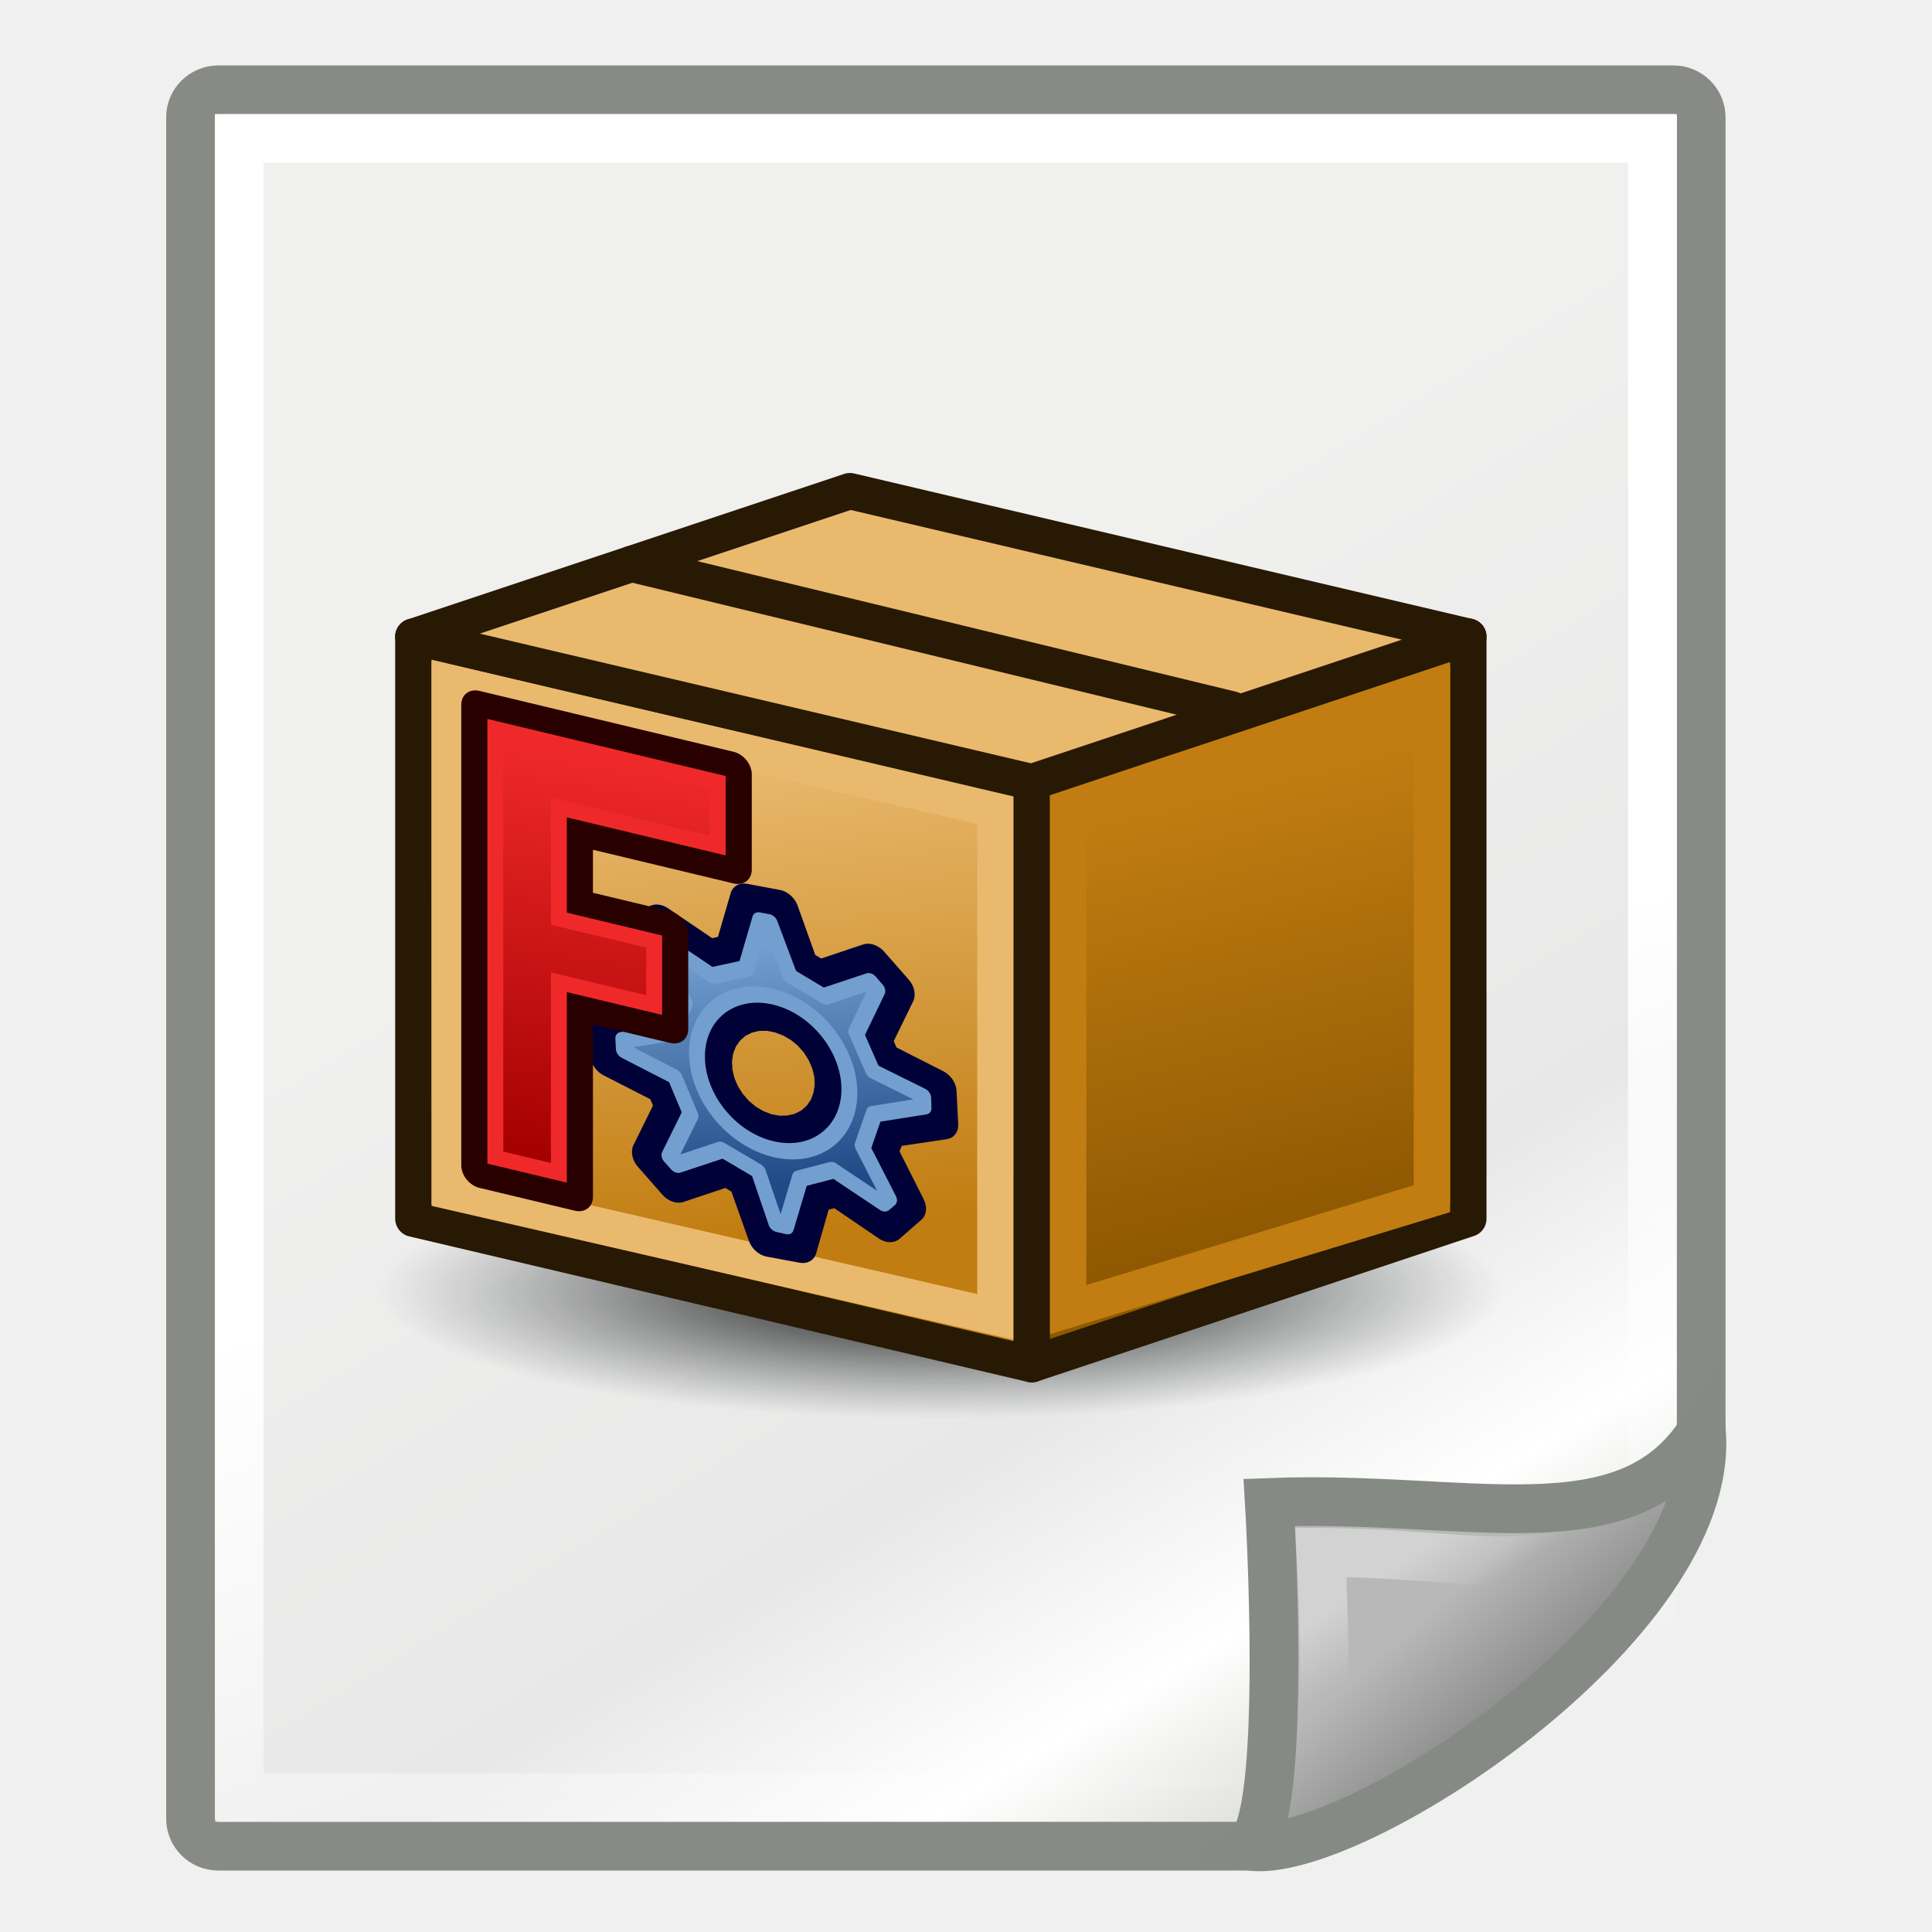
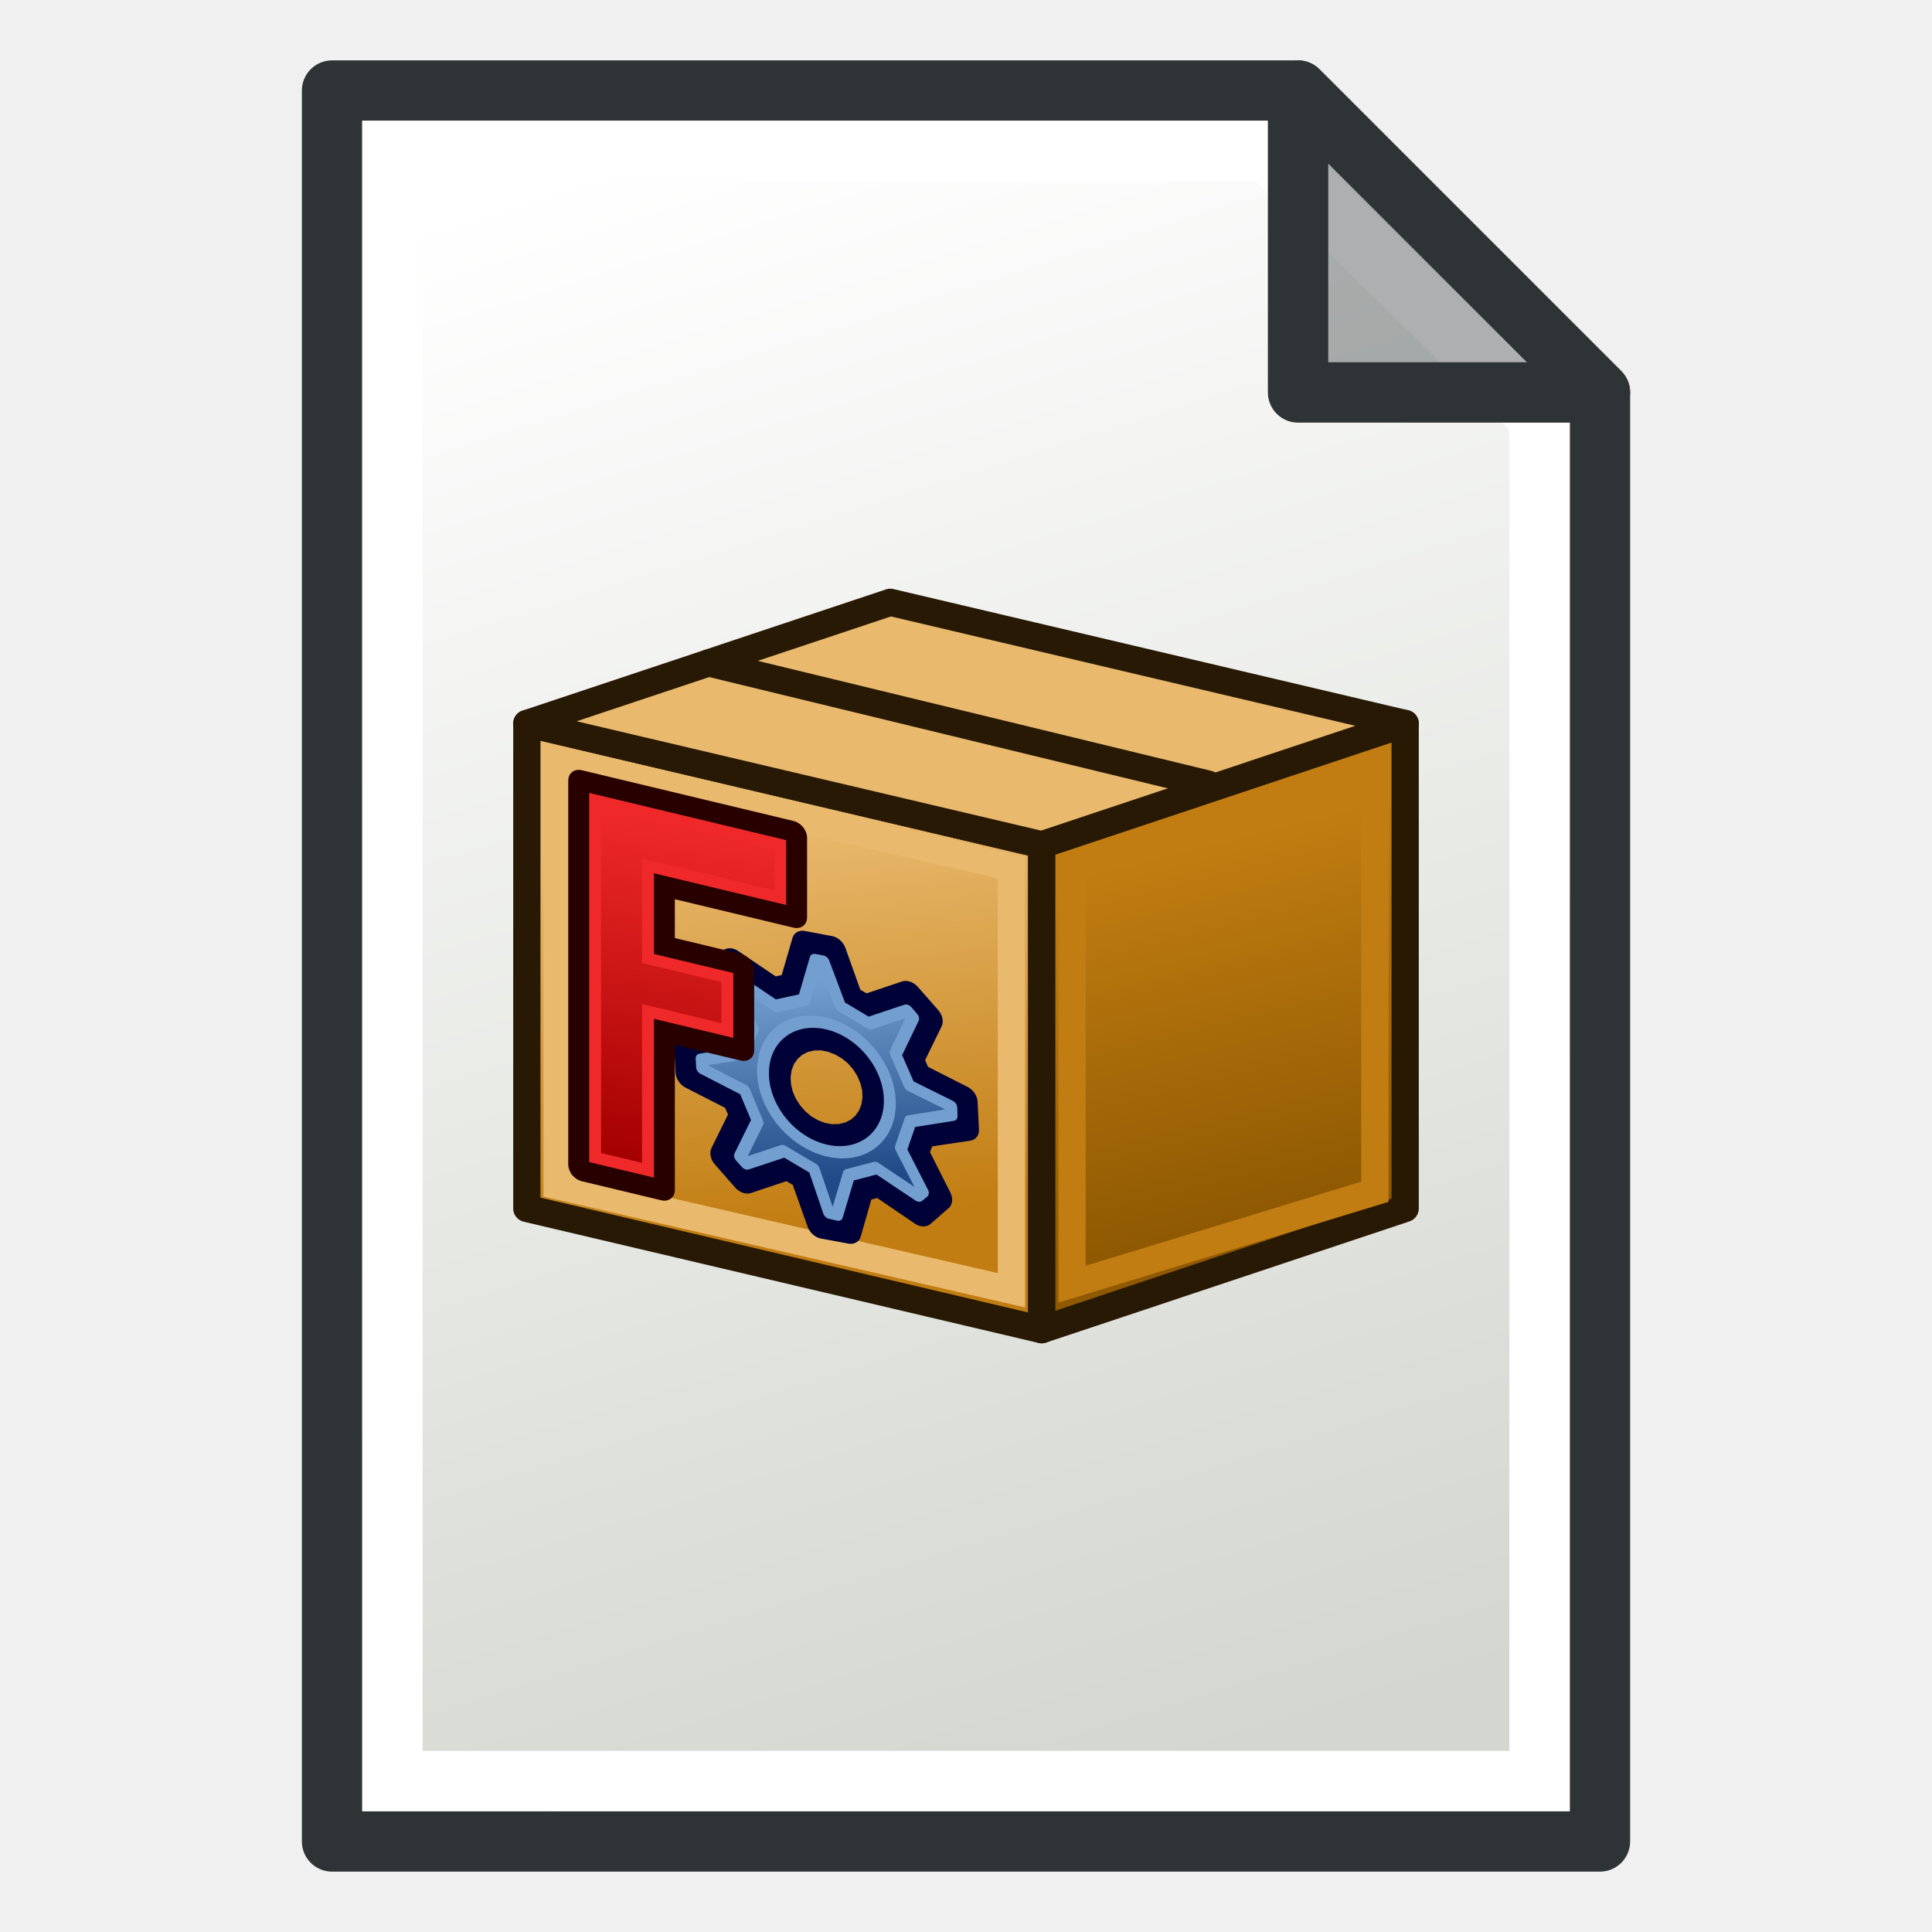
- <svg xmlns="http://www.w3.org/2000/svg" xmlns:xlink="http://www.w3.org/1999/xlink" width="48px" height="48px" id="svg4198" version="1.1">
-   <defs id="defs4200">
-     <linearGradient id="linearGradient15218">
-       <stop style="stop-color:#f0f0ef;stop-opacity:1;" offset="0" id="stop15220" />
-       <stop id="stop2269" offset="0.599" style="stop-color:#e8e8e8;stop-opacity:1;" />
-       <stop id="stop2267" offset="0.828" style="stop-color:#ffffff;stop-opacity:1;" />
-       <stop style="stop-color:#d8d8d3;stop-opacity:1;" offset="1" id="stop15222" />
+ <svg xmlns="http://www.w3.org/2000/svg" xmlns:xlink="http://www.w3.org/1999/xlink" width="64" height="64" id="svg2869" version="1.1" viewBox="0 0 64 64">
+   <defs id="defs2871">
+     <linearGradient id="linearGradient5">
+       <stop style="stop-color:#ef2929;stop-opacity:1;" offset="0" id="stop19" />
+       <stop style="stop-color:#ef2929;stop-opacity:0;" offset="1" id="stop20" />
    </linearGradient>
-     <linearGradient id="linearGradient2259">
-       <stop style="stop-color:#ffffff;stop-opacity:1;" offset="0" id="stop2261" />
-       <stop style="stop-color:#ffffff;stop-opacity:0;" offset="1" id="stop2263" />
+     <linearGradient id="swatch18">
+       <stop style="stop-color:#ef2929;stop-opacity:1;" offset="0" id="stop18" />
    </linearGradient>
-     <linearGradient id="linearGradient2224">
-       <stop style="stop-color:#7c7c7c;stop-opacity:1;" offset="0" id="stop2226" />
-       <stop style="stop-color:#b8b8b8;stop-opacity:1;" offset="1" id="stop2228" />
+     <linearGradient id="swatch15">
+       <stop style="stop-color:#3d0000;stop-opacity:1;" offset="0" id="stop15" />
    </linearGradient>
-     <linearGradient xlink:href="#linearGradient2224" id="linearGradient2230" x1="35.997" y1="40.458" x2="33.665" y2="37.771" gradientUnits="userSpaceOnUse" gradientTransform="translate(6.161836,4.033411)" />
-     <linearGradient id="linearGradient2251">
-       <stop style="stop-color:#ffffff;stop-opacity:1;" offset="0" id="stop2253" />
-       <stop style="stop-color:#ffffff;stop-opacity:0;" offset="1" id="stop2255" />
+     <linearGradient id="linearGradient5-1">
+       <stop style="stop-color:#ef2929;stop-opacity:1;" offset="0" id="stop5" />
+       <stop style="stop-color:#ef2929;stop-opacity:0;" offset="1" id="stop6" />
    </linearGradient>
-     <linearGradient xlink:href="#linearGradient2251" id="linearGradient2257" x1="33.396" y1="36.921" x2="34.17" y2="38.07" gradientUnits="userSpaceOnUse" gradientTransform="translate(6.161836,3.658411)" />
-     <linearGradient xlink:href="#linearGradient2259" id="linearGradient13651" gradientUnits="userSpaceOnUse" gradientTransform="matrix(0.999421,0,0,1,5.991319,4.033411)" x1="26.076" y1="26.697" x2="30.811" y2="42.007" />
-     <linearGradient xlink:href="#linearGradient15218" id="linearGradient13653" gradientUnits="userSpaceOnUse" gradientTransform="matrix(1.067236,0,0,0.989276,4.391684,4.035227)" x1="22.308" y1="18.992" x2="35.785" y2="39.498" />
-     <linearGradient id="linearGradient3864">
-       <stop style="stop-color:#71b2f8;stop-opacity:1;" offset="0" id="stop3866" />
-       <stop style="stop-color:#002795;stop-opacity:1;" offset="1" id="stop3868" />
+     <linearGradient id="linearGradient3836-9">
+       <stop style="stop-color:#a40000;stop-opacity:1" offset="0" id="stop3838-8" />
+       <stop style="stop-color:#ef2929;stop-opacity:1" offset="1" id="stop3840-1" />
    </linearGradient>
-     <linearGradient id="linearGradient3682">
-       <stop id="stop3684" offset="0" style="stop-color:#ff6d0f;stop-opacity:1;" />
-       <stop id="stop3686" offset="1" style="stop-color:#ff1000;stop-opacity:1;" />
+     <linearGradient id="linearGradient3836-9-3">
+       <stop style="stop-color:#a40000;stop-opacity:1" offset="0" id="stop3838-8-5" />
+       <stop style="stop-color:#ef2929;stop-opacity:1" offset="1" id="stop3840-1-6" />
    </linearGradient>
-     <linearGradient id="linearGradient3864-9">
-       <stop id="stop3866-1" offset="0" style="stop-color:#204a87;stop-opacity:1" />
-       <stop id="stop3868-1" offset="1" style="stop-color:#729fcf;stop-opacity:1" />
-     </linearGradient>
-     <linearGradient id="linearGradient3682-0">
-       <stop style="stop-color:#a40000;stop-opacity:1" offset="0" id="stop3684-0" />
-       <stop style="stop-color:#ef2929;stop-opacity:1" offset="1" id="stop3686-0" />
-     </linearGradient>
-     <radialGradient xlink:href="#linearGradient3682-0-6" id="radialGradient3817-5-3" gradientUnits="userSpaceOnUse" gradientTransform="matrix(1.236126,0.300017,-0.832328,3.388382,-499.9452,-167.3311)" cx="270.583" cy="33.9" fx="270.583" fy="33.9" r="19.571" />
-     <linearGradient id="linearGradient3682-0-6">
-       <stop style="stop-color:#ff390f;stop-opacity:1" offset="0" id="stop3684-0-7" />
-       <stop style="stop-color:#ff1000;stop-opacity:1;" offset="1" id="stop3686-0-5" />
-     </linearGradient>
-     <linearGradient id="linearGradient5060">
-       <stop id="stop5062" offset="0" style="stop-color:black;stop-opacity:1;" />
-       <stop id="stop5064" offset="1" style="stop-color:black;stop-opacity:0;" />
-     </linearGradient>
-     <linearGradient id="linearGradient5048">
-       <stop id="stop5050" offset="0" style="stop-color:black;stop-opacity:0;" />
-       <stop style="stop-color:black;stop-opacity:1;" offset="0.5" id="stop5056" />
-       <stop id="stop5052" offset="1" style="stop-color:black;stop-opacity:0;" />
-     </linearGradient>
-     <linearGradient id="linearGradient15662">
-       <stop style="stop-color:#ffffff;stop-opacity:1;" offset="0" id="stop15664" />
-       <stop style="stop-color:#f8f8f8;stop-opacity:1;" offset="1" id="stop15666" />
-     </linearGradient>
-     <radialGradient gradientUnits="userSpaceOnUse" fy="64.568" fx="20.892" r="5.257" cy="64.568" cx="20.892" id="aigrd3">
-       <stop id="stop15573" style="stop-color:#F0F0F0" offset="0" />
-       <stop id="stop15575" style="stop-color:#9a9a9a;stop-opacity:1;" offset="1" />
-     </radialGradient>
-     <radialGradient gradientUnits="userSpaceOnUse" fy="114.568" fx="20.892" r="5.256" cy="114.568" cx="20.892" id="aigrd2">
-       <stop id="stop15566" style="stop-color:#F0F0F0" offset="0" />
-       <stop id="stop15568" style="stop-color:#9a9a9a;stop-opacity:1;" offset="1" />
-     </radialGradient>
-     <linearGradient id="linearGradient269">
-       <stop style="stop-color:#a3a3a3;stop-opacity:1;" offset="0" id="stop270" />
-       <stop style="stop-color:#4c4c4c;stop-opacity:1;" offset="1" id="stop271" />
-     </linearGradient>
-     <linearGradient id="linearGradient259">
-       <stop style="stop-color:#fafafa;stop-opacity:1;" offset="0" id="stop260" />
-       <stop style="stop-color:#bbbbbb;stop-opacity:1;" offset="1" id="stop261" />
-     </linearGradient>
-     <radialGradient gradientUnits="userSpaceOnUse" gradientTransform="matrix(1,0,0,0.284916,0,30.08928)" r="15.822" fy="42.078" fx="24.307" cy="42.078" cx="24.307" id="radialGradient4548" xlink:href="#linearGradient5060" />
-     <radialGradient r="29.037" fy="132.286" fx="61.519" cy="132.286" cx="61.519" gradientTransform="matrix(0,-0.1143588,0.5026551,1.8070519e-7,-11.47251,114.1395)" gradientUnits="userSpaceOnUse" id="radialGradient3023" xlink:href="#linearGradient2795" />
-     <linearGradient id="linearGradient2795">
-       <stop id="stop2797" offset="0" style="stop-color:#b8b8b8;stop-opacity:0.498" />
-       <stop id="stop2799" offset="1" style="stop-color:#7f7f7f;stop-opacity:0" />
-     </linearGradient>
-     <linearGradient id="linearGradient4671">
-       <stop id="stop4673" offset="0" style="stop-color:#ffd43b;stop-opacity:1" />
-       <stop id="stop4675" offset="1" style="stop-color:#ffe873;stop-opacity:1" />
-     </linearGradient>
-     <linearGradient y2="114.398" x2="135.665" y1="20.604" x1="26.649" gradientTransform="matrix(0.562541,0,0,0.567972,-9.399749,-5.305317)" gradientUnits="userSpaceOnUse" id="linearGradient3030" xlink:href="#linearGradient4689" />
-     <linearGradient id="linearGradient4689">
-       <stop id="stop4691" offset="0" style="stop-color:#5a9fd4;stop-opacity:1" />
-       <stop id="stop4693" offset="1" style="stop-color:#306998;stop-opacity:1" />
-     </linearGradient>
-     <linearGradient id="linearGradient3816">
-       <stop style="stop-color:#000000;stop-opacity:1" offset="0" id="stop3818" />
-       <stop style="stop-color:#2e3436;stop-opacity:0;" offset="1" id="stop3820" />
-     </linearGradient>
-     <linearGradient id="linearGradient3878">
-       <stop id="stop3880" offset="0" style="stop-color:#000000;stop-opacity:1;" />
-       <stop id="stop3882" offset="1" style="stop-color:#000000;stop-opacity:1;" />
-     </linearGradient>
-     <linearGradient id="linearGradient3839">
-       <stop id="stop3841" offset="0" style="stop-color:#73d216;stop-opacity:0;" />
-       <stop id="stop3843" offset="1" style="stop-color:#73d216;stop-opacity:0;" />
-     </linearGradient>
-     <linearGradient y2="30.117" x2="8.636" y1="44.756" x1="46.098" gradientUnits="userSpaceOnUse" id="linearGradient3856" xlink:href="#linearGradient3839" />
-     <linearGradient gradientUnits="userSpaceOnUse" y2="39.661" x2="47.374" y1="39.661" x1="9.788" id="linearGradient3864-91" xlink:href="#linearGradient3878" />
-     <linearGradient gradientUnits="userSpaceOnUse" y2="34.258" x2="46.866" y1="34.258" x1="9.923" id="linearGradient3876" xlink:href="#linearGradient3878" />
-     <linearGradient gradientUnits="userSpaceOnUse" y2="48.904" x2="29.434" y1="48.904" x1="28.434" id="linearGradient3884" xlink:href="#linearGradient3878" />
-     <radialGradient gradientUnits="userSpaceOnUse" gradientTransform="matrix(0.9642857,-4.7464116e-8,3.0929704e-8,0.245614,1.160713,39.22807)" r="28.5" fy="52" fx="32.5" cy="52" cx="32.5" id="radialGradient3893" xlink:href="#linearGradient3887" />
-     <linearGradient id="linearGradient3887">
-       <stop id="stop3889" offset="0" style="stop-color:#2e3436;stop-opacity:1;" />
-       <stop id="stop3891" offset="1" style="stop-color:#2e3436;stop-opacity:0;" />
-     </linearGradient>
-     <linearGradient gradientUnits="userSpaceOnUse" y2="15" x2="20" y1="35" x1="22" id="linearGradient3869" xlink:href="#linearGradient3863" gradientTransform="matrix(0.8782269,0,0,0.8830105,5.137582,6.068087)" />
-     <linearGradient id="linearGradient3863">
-       <stop id="stop3865" offset="0" style="stop-color:#271903;stop-opacity:1" />
-       <stop id="stop3867" offset="1" style="stop-color:#c17d11;stop-opacity:1" />
-     </linearGradient>
-     <linearGradient gradientUnits="userSpaceOnUse" y2="17" x2="38" y1="27" x1="39" id="linearGradient3879" xlink:href="#linearGradient3873" gradientTransform="matrix(0.8782269,0,0,0.8830105,5.137582,6.068087)" />
-     <linearGradient id="linearGradient3873">
-       <stop id="stop3875" offset="0" style="stop-color:#8f5902;stop-opacity:1" />
-       <stop id="stop3877" offset="1" style="stop-color:#e9b96e;stop-opacity:1" />
+     <linearGradient xlink:href="#linearGradient3765" id="linearGradient3771" x1="98" y1="1047.362" x2="81" y2="993.362" gradientUnits="userSpaceOnUse" gradientTransform="translate(-60,-988.3622)" />
+     <linearGradient id="linearGradient3765">
+       <stop style="stop-color:#d3d7cf;stop-opacity:1;" offset="0" id="stop3767" />
+       <stop style="stop-color:#ffffff;stop-opacity:1" offset="1" id="stop3769" />
    </linearGradient>
    <linearGradient y2="48" x2="22" y1="22" x1="19" gradientUnits="userSpaceOnUse" id="linearGradient3835" xlink:href="#linearGradient3813" />
    <linearGradient id="linearGradient3813">
      <stop id="stop3815" offset="0" style="stop-color:#e9b96e;stop-opacity:1" />
      <stop id="stop3817" offset="1" style="stop-color:#c17d11;stop-opacity:1" />
    </linearGradient>
-     <linearGradient gradientUnits="userSpaceOnUse" y2="33.773" x2="23.273" y1="24.545" x1="22.182" id="linearGradient3833" xlink:href="#linearGradient3813" gradientTransform="matrix(0.8782269,0,0,0.8830105,5.137582,6.068087)" />
    <linearGradient y2="47" x2="53" y1="23" x1="47" gradientUnits="userSpaceOnUse" id="linearGradient3881" xlink:href="#linearGradient3839-1" />
    <linearGradient id="linearGradient3839-1">
      <stop id="stop3841-7" offset="0" style="stop-color:#c17d11;stop-opacity:1" />
      <stop id="stop3843-4" offset="1" style="stop-color:#8f5902;stop-opacity:1" />
    </linearGradient>
-     <linearGradient gradientUnits="userSpaceOnUse" y2="24.636" x2="45.5" y1="32.5" x1="51.5" id="linearGradient3859" xlink:href="#linearGradient3853" gradientTransform="matrix(0.8782269,0,0,0.8830105,5.137582,6.068087)" />
-     <linearGradient id="linearGradient3853">
-       <stop id="stop3855" offset="0" style="stop-color:#8f5902;stop-opacity:1" />
-       <stop id="stop3857" offset="1" style="stop-color:#c17d11;stop-opacity:1" />
+     <linearGradient xlink:href="#linearGradient3864-9" id="linearGradient3808" x1="-146.745" y1="58.262" x2="-157.325" y2="26.521" gradientUnits="userSpaceOnUse" gradientTransform="matrix(1.009449,0,0,1.009449,-20.30797,3.726008)" />
+     <linearGradient id="linearGradient3864-9">
+       <stop id="stop3866-1" offset="0" style="stop-color:#204a87;stop-opacity:1" />
+       <stop id="stop3868-1" offset="1" style="stop-color:#729fcf;stop-opacity:1" />
    </linearGradient>
-     <radialGradient xlink:href="#linearGradient3816" id="radialGradient3079" gradientUnits="userSpaceOnUse" gradientTransform="matrix(0.9642857,-4.7464116e-8,3.0929704e-8,0.245614,1.160713,39.22807)" cx="32.5" cy="52" fx="32.5" fy="52" r="28.5" />
-     <radialGradient r="19.571" fy="33.9" fx="270.583" cy="33.9" cx="270.583" gradientTransform="matrix(1.236126,0.300017,-0.832328,3.388382,-499.9452,-167.3311)" gradientUnits="userSpaceOnUse" id="radialGradient3817-5-3-1" xlink:href="#linearGradient3682-0-6" />
-     <linearGradient xlink:href="#linearGradient3682-0" id="linearGradient3806" x1="-206.699" y1="68.842" x2="-211.402" y2="7.711" gradientUnits="userSpaceOnUse" />
-     <linearGradient xlink:href="#linearGradient3864-9" id="linearGradient3808" x1="-146.745" y1="58.262" x2="-157.325" y2="26.521" gradientUnits="userSpaceOnUse" gradientTransform="matrix(1.009449,0,0,1.009449,-20.30797,3.726008)" />
+     <linearGradient xlink:href="#linearGradient3836-9-3" id="linearGradient3806" x1="-206.699" y1="68.842" x2="-211.402" y2="7.711" gradientUnits="userSpaceOnUse" />
  </defs>
-   <g id="layer1">
-     <g id="g12863" transform="matrix(1.210858,0,0,1.210858,-12.82765,-10.48376)">
-       <path style="fill:url(#linearGradient13653);fill-opacity:1;fill-rule:evenodd;stroke:#888a85;stroke-width:1;stroke-linecap:butt;stroke-linejoin:miter;stroke-miterlimit:4;stroke-dashoffset:0;stroke-opacity:1" d="m 15.073,10.501 h 29.856 c 0.316,0 0.57,0.253 0.57,0.567 v 27.167 c 0,2.476 -6.88,8.303 -9.268,8.303 H 15.073 c -0.316,0 -0.57,-0.253 -0.57,-0.567 V 11.068 c 0,-0.314 0.254,-0.567 0.57,-0.567 z" id="rect12413" />
-       <rect ry="0" rx="0" y="11.5" x="15.503" height="34.041" width="28.997" id="rect15244" style="opacity:1;fill:none;fill-opacity:1;fill-rule:evenodd;stroke:url(#linearGradient13651);stroke-width:1;stroke-linecap:butt;stroke-linejoin:miter;stroke-miterlimit:4;stroke-dasharray:none;stroke-dashoffset:0;stroke-opacity:1" />
-       <path id="path2210" d="m 36.221,46.537 c 2.03,0.33 9.589,-4.53 9.284,-8.498 -1.563,2.423 -4.759,1.287 -8.867,1.446 0,0 0.395,6.552 -0.417,7.052 z" style="color:#000000;display:inline;overflow:visible;visibility:visible;opacity:1;fill:url(#linearGradient2230);fill-opacity:1;fill-rule:evenodd;stroke:#868a84;stroke-width:1;stroke-linecap:butt;stroke-linejoin:miter;stroke-miterlimit:4;stroke-dasharray:none;stroke-dashoffset:0;stroke-opacity:1;marker:none;marker-start:none;marker-mid:none;marker-end:none" />
-       <path style="color:#000000;display:inline;overflow:visible;visibility:visible;opacity:0.369;fill:none;fill-opacity:1;fill-rule:evenodd;stroke:url(#linearGradient2257);stroke-width:1;stroke-linecap:butt;stroke-linejoin:miter;stroke-miterlimit:4;stroke-dasharray:none;stroke-dashoffset:0;stroke-opacity:1;marker:none;marker-start:none;marker-mid:none;marker-end:none" d="m 37.671,44.345 c 1.37,-0.684 4.428,-2.146 5.728,-4.027 -1.596,0.68 -2.948,0.209 -5.702,0.19 0,0 0.162,3.062 -0.025,3.837 z" id="path2247" />
-     </g>
-     <g id="layer1-2" transform="matrix(0.4518945,0,0,0.4518945,8.914377,8.134975)">
-       <g transform="matrix(1.138658,0,0,1.132489,-5.849948,-6.872045)" id="g3851">
-         <ellipse transform="matrix(0.9860793,0,0,0.8830103,1.193264,6.951105)" id="path3885" style="fill:url(#radialGradient3079);fill-opacity:1;stroke:none" cx="32.5" cy="52" rx="28.5" ry="7" />
-         <g id="g3821" transform="matrix(0.8782269,0,0,0.8830105,5.137582,7.834108)">
-           <path style="fill:url(#linearGradient3835);fill-opacity:1;stroke:#271903;stroke-width:2;stroke-linecap:butt;stroke-linejoin:round;stroke-opacity:1" d="M 37,55 3,47 V 15 l 34,8 z" id="path2995" />
-           <path style="fill:none;stroke:#e9b96e;stroke-width:2;stroke-linecap:butt;stroke-linejoin:miter;stroke-opacity:1" d="m 5,17.6 v 27.9 l 30,6.9 V 24.5 Z" id="path3811" />
-         </g>
-         <g id="g3847" transform="matrix(0.8782269,0,0,0.8830105,5.137582,7.834108)">
-           <path style="fill:url(#linearGradient3881);fill-opacity:1;stroke:#271903;stroke-width:2;stroke-linecap:butt;stroke-linejoin:round;stroke-opacity:1" d="M 37,23 61,15 V 47 L 37,55 Z" id="path2997" />
-           <path style="fill:none;stroke:#c17d11;stroke-width:2;stroke-linecap:butt;stroke-linejoin:miter;stroke-opacity:1" d="M 39,24.3 V 52 L 59,45.9 V 18 Z" id="path3837" />
-         </g>
-         <path id="path3044" d="M 7.772,21.079 28.85,14.015 58.709,21.079 37.632,28.143 Z" style="fill:#e9b96e;stroke:#271903;stroke-width:1.761;stroke-linecap:butt;stroke-linejoin:round;stroke-opacity:1" />
-         <path id="path3814" d="m 18.311,17.547 28.981,7.064" style="fill:none;stroke:#271903;stroke-width:1.761;stroke-linecap:round;stroke-linejoin:miter;stroke-opacity:1" />
-         <g transform="matrix(0.383422,0.09235009,0,0.3855105,9.81359,23.16305)" id="layer1-5">
-           <g id="layer1-4" transform="translate(-6e-6,-0.3636368)">
-             <g transform="matrix(0.8506406,0,0,0.8506406,187.827,-0.1960013)" id="g3813-3">
-               <path style="display:inline;overflow:visible;visibility:visible;fill:url(#linearGradient3808);fill-opacity:1;fill-rule:evenodd;stroke:#000137;stroke-width:5.385;stroke-linecap:round;stroke-linejoin:round;stroke-miterlimit:4;stroke-dasharray:none;stroke-dashoffset:0;stroke-opacity:1;marker:none;enable-background:accumulate" d="m -159.147,27.763 -7.266,4.169 -3.209,-1.114 -3.061,-7.824 -4.816,0.253 -2.197,8.09 -3.074,1.472 -7.668,-3.354 -3.239,3.599 4.169,7.266 -1.139,3.199 -7.824,3.061 0.279,4.825 8.09,2.197 1.472,3.074 -3.38,7.658 3.599,3.239 7.266,-4.169 3.225,1.149 3.036,7.815 4.851,-0.269 2.171,-8.1 3.074,-1.472 7.684,3.389 3.239,-3.599 -4.169,-7.266 1.123,-3.234 7.815,-3.036 -0.244,-4.841 -8.1,-2.171 -1.472,-3.074 3.364,-7.693 z m -10.883,11.916 1.492,0.865 1.292,1.172 1.035,1.398 0.744,1.555 0.438,1.676 0.072,1.718 -0.248,1.717 -0.566,1.63 -0.901,1.508 -1.137,1.276 -1.398,1.035 -1.555,0.744 -1.676,0.438 -1.727,0.098 -1.717,-0.248 -1.63,-0.566 -1.508,-0.901 -1.267,-1.162 -1.044,-1.373 -0.744,-1.555 -0.428,-1.702 -0.098,-1.727 0.248,-1.717 0.566,-1.63 0.891,-1.482 1.146,-1.302 1.398,-1.035 1.555,-0.744 1.702,-0.428 1.718,-0.072 1.717,0.248 1.63,0.566 z" id="path3659-5" />
-               <path style="display:inline;overflow:visible;visibility:visible;fill:none;stroke:#729fcf;stroke-width:2.351;stroke-linecap:round;stroke-linejoin:round;stroke-miterlimit:4;stroke-dasharray:none;stroke-dashoffset:0;stroke-opacity:1;marker:none;enable-background:accumulate" d="m -159.407,30.604 -6.782,3.885 -5.114,-1.839 -2.978,-7.211 -1.439,0.078 -2.071,7.584 -4.992,2.277 -7.07,-3.073 -0.946,1.084 3.904,6.858 -1.956,5.011 -7.136,2.845 0.082,1.532 7.528,2.063 2.333,4.992 -3.115,7.061 1.046,0.909 6.707,-3.829 5.393,1.889 2.652,7.165 1.442,-0.017 2.096,-7.536 4.897,-2.447 7.387,3.161 0.89,-0.951 -3.904,-6.688 1.677,-5.25 7.335,-2.917 -0.05,-1.509 -7.442,-1.907 -2.466,-5.049 3.119,-7.225 z" id="path3659-5-6" />
-               <circle r="8.694" cy="40.103" cx="41.157" style="fill:none;stroke:#729fcf;stroke-width:1.812;stroke-linecap:round;stroke-linejoin:round;stroke-miterlimit:4;stroke-dasharray:none;stroke-dashoffset:6;stroke-opacity:1" id="path3898" transform="matrix(1.297579,0,0,1.297579,-227.204,-4.410065)" />
-               <path style="display:inline;overflow:visible;visibility:visible;fill:url(#linearGradient3806);fill-opacity:1;fill-rule:evenodd;stroke:#280000;stroke-width:5.385;stroke-linecap:butt;stroke-linejoin:round;stroke-miterlimit:4;stroke-dasharray:none;stroke-dashoffset:0;stroke-opacity:1;marker:none;enable-background:accumulate" d="m -217.28,4.185 1e-5,68.184 14.107,-2e-6 v -28.214 h 14.107 V 30.048 h -14.107 V 18.292 h 23.512 V 4.185 Z" id="rect3663-8" />
-               <path style="display:inline;overflow:visible;visibility:visible;fill:none;stroke:#ef2929;stroke-width:2.351;stroke-linecap:butt;stroke-linejoin:miter;stroke-miterlimit:4;stroke-dasharray:none;stroke-dashoffset:0;stroke-opacity:1;marker:none;enable-background:accumulate" d="m -214.929,6.536 v 63.482 h 9.405 v -28.214 h 14.107 v -9.405 h -14.107 V 15.941 h 23.512 V 6.536 Z" id="rect3663-8-3" />
+   <g id="layer3" style="display:inline">
+     <g id="layer3-3" style="display:inline">
+       <path style="fill:url(#linearGradient3771);fill-opacity:1;stroke:#2e3436;stroke-width:2;stroke-linecap:butt;stroke-linejoin:round;stroke-opacity:1" d="m 11,3 v 58 h 42 v -48 L 43,3 Z" id="path2991" />
+       <path style="fill:none;stroke:#ffffff;stroke-width:2;stroke-linecap:butt;stroke-linejoin:miter;stroke-opacity:1" d="M 13,5 V 59 H 51 V 13.814 L 41.997,5 Z" id="path3763" />
+       <path style="fill:#2e3436;fill-opacity:0.392;stroke:#2e3436;stroke-width:2;stroke-linecap:butt;stroke-linejoin:round;stroke-opacity:1" d="M 43,3 V 13 H 53 Z" id="path2993" />
+       <g id="layer1-2" transform="matrix(0.4518945,0,0,0.4518945,17.53938,16.63498)">
+         <g transform="matrix(1.263986,0,0,1.257977,-10.01595,-10.29013)" id="g3851" style="stroke-width:0.901">
+           <g id="g3821" transform="matrix(0.8782269,0,0,0.8830105,5.137582,7.834108)" style="stroke-width:0.901">
+             <path style="fill:url(#linearGradient3835);fill-opacity:1;stroke:#271903;stroke-width:1.801;stroke-linecap:butt;stroke-linejoin:round;stroke-opacity:1" d="M 37,55 3,47 V 15 l 34,8 z" id="path2995" />
+             <path style="fill:none;stroke:#e9b96e;stroke-width:1.801;stroke-linecap:butt;stroke-linejoin:miter;stroke-opacity:1" d="m 5,17.6 v 27.9 l 30,6.9 V 24.5 Z" id="path3811" />
+           </g>
+           <g id="g3847" transform="matrix(0.8782269,0,0,0.8830105,5.137582,7.834108)" style="stroke-width:0.901">
+             <path style="fill:url(#linearGradient3881);fill-opacity:1;stroke:#271903;stroke-width:1.801;stroke-linecap:butt;stroke-linejoin:round;stroke-opacity:1" d="M 37,23 61,15 V 47 L 37,55 Z" id="path2997" />
+             <path style="fill:none;stroke:#c17d11;stroke-width:1.801;stroke-linecap:butt;stroke-linejoin:miter;stroke-opacity:1" d="M 39,24.3 V 52 L 59,45.9 V 18 Z" id="path3837" />
+           </g>
+           <path id="path3044" d="M 7.772,21.079 28.85,14.015 58.709,21.079 37.632,28.143 Z" style="fill:#e9b96e;stroke:#271903;stroke-width:1.586;stroke-linecap:butt;stroke-linejoin:round;stroke-opacity:1" />
+           <path id="path3814" d="m 18.311,17.547 28.981,7.064" style="fill:none;stroke:#271903;stroke-width:1.586;stroke-linecap:round;stroke-linejoin:miter;stroke-opacity:1" />
+           <g transform="matrix(0.383422,0.09235009,0,0.3855105,9.81359,23.16305)" id="layer1-5" style="stroke-width:0.901">
+             <g id="layer1-4" transform="translate(-6e-6,-0.3636368)" style="stroke-width:0.901">
+               <g transform="matrix(0.8506406,0,0,0.8506406,187.827,-0.1960013)" id="g3813-3" style="stroke-width:0.901">
+                 <path style="display:inline;overflow:visible;visibility:visible;fill:url(#linearGradient3808);fill-opacity:1;fill-rule:evenodd;stroke:#000137;stroke-width:4.85;stroke-linecap:round;stroke-linejoin:round;stroke-miterlimit:4;stroke-dasharray:none;stroke-dashoffset:0;stroke-opacity:1;marker:none;enable-background:accumulate" d="m -159.147,27.763 -7.266,4.169 -3.209,-1.114 -3.061,-7.824 -4.816,0.253 -2.197,8.09 -3.074,1.472 -7.668,-3.354 -3.239,3.599 4.169,7.266 -1.139,3.199 -7.824,3.061 0.279,4.825 8.09,2.197 1.472,3.074 -3.38,7.658 3.599,3.239 7.266,-4.169 3.225,1.149 3.036,7.815 4.851,-0.269 2.171,-8.1 3.074,-1.472 7.684,3.389 3.239,-3.599 -4.169,-7.266 1.123,-3.234 7.815,-3.036 -0.244,-4.841 -8.1,-2.171 -1.472,-3.074 3.364,-7.693 z m -10.883,11.916 1.492,0.865 1.292,1.172 1.035,1.398 0.744,1.555 0.438,1.676 0.072,1.718 -0.248,1.717 -0.566,1.63 -0.901,1.508 -1.137,1.276 -1.398,1.035 -1.555,0.744 -1.676,0.438 -1.727,0.098 -1.717,-0.248 -1.63,-0.566 -1.508,-0.901 -1.267,-1.162 -1.044,-1.373 -0.744,-1.555 -0.428,-1.702 -0.098,-1.727 0.248,-1.717 0.566,-1.63 0.891,-1.482 1.146,-1.302 1.398,-1.035 1.555,-0.744 1.702,-0.428 1.718,-0.072 1.717,0.248 1.63,0.566 z" id="path3659-5" />
+                 <path style="display:inline;overflow:visible;visibility:visible;fill:none;stroke:#729fcf;stroke-width:2.117;stroke-linecap:round;stroke-linejoin:round;stroke-miterlimit:4;stroke-dasharray:none;stroke-dashoffset:0;stroke-opacity:1;marker:none;enable-background:accumulate" d="m -159.407,30.604 -6.782,3.885 -5.114,-1.839 -2.978,-7.211 -1.439,0.078 -2.071,7.584 -4.992,2.277 -7.07,-3.073 -0.946,1.084 3.904,6.858 -1.956,5.011 -7.136,2.845 0.082,1.532 7.528,2.063 2.333,4.992 -3.115,7.061 1.046,0.909 6.707,-3.829 5.393,1.889 2.652,7.165 1.442,-0.017 2.096,-7.536 4.897,-2.447 7.387,3.161 0.89,-0.951 -3.904,-6.688 1.677,-5.25 7.335,-2.917 -0.05,-1.509 -7.442,-1.907 -2.466,-5.049 3.119,-7.225 z" id="path3659-5-6" />
+                 <circle r="8.694" cy="40.103" cx="41.157" style="fill:none;stroke:#729fcf;stroke-width:1.632;stroke-linecap:round;stroke-linejoin:round;stroke-miterlimit:4;stroke-dasharray:none;stroke-dashoffset:6;stroke-opacity:1" id="path3898" transform="matrix(1.297579,0,0,1.297579,-227.204,-4.410065)" />
+                 <path style="display:inline;overflow:visible;visibility:visible;fill:url(#linearGradient3806);fill-opacity:1;fill-rule:evenodd;stroke:#280000;stroke-width:4.85;stroke-linecap:butt;stroke-linejoin:round;stroke-miterlimit:4;stroke-dasharray:none;stroke-dashoffset:0;stroke-opacity:1;marker:none;enable-background:accumulate" d="m -217.28,4.185 1e-5,68.184 14.107,-2e-6 v -28.214 h 14.107 V 30.048 h -14.107 V 18.292 h 23.512 V 4.185 Z" id="rect3663-8" />
+                 <path style="display:inline;overflow:visible;visibility:visible;fill:none;stroke:#ef2929;stroke-width:2.117;stroke-linecap:butt;stroke-linejoin:miter;stroke-miterlimit:4;stroke-dasharray:none;stroke-dashoffset:0;stroke-opacity:1;marker:none;enable-background:accumulate" d="m -214.929,6.536 v 63.482 h 9.405 v -28.214 h 14.107 v -9.405 h -14.107 V 15.941 h 23.512 V 6.536 Z" id="rect3663-8-3" />
+               </g>
            </g>
          </g>
        </g>
      </g>
    </g>
  </g>
</svg>
